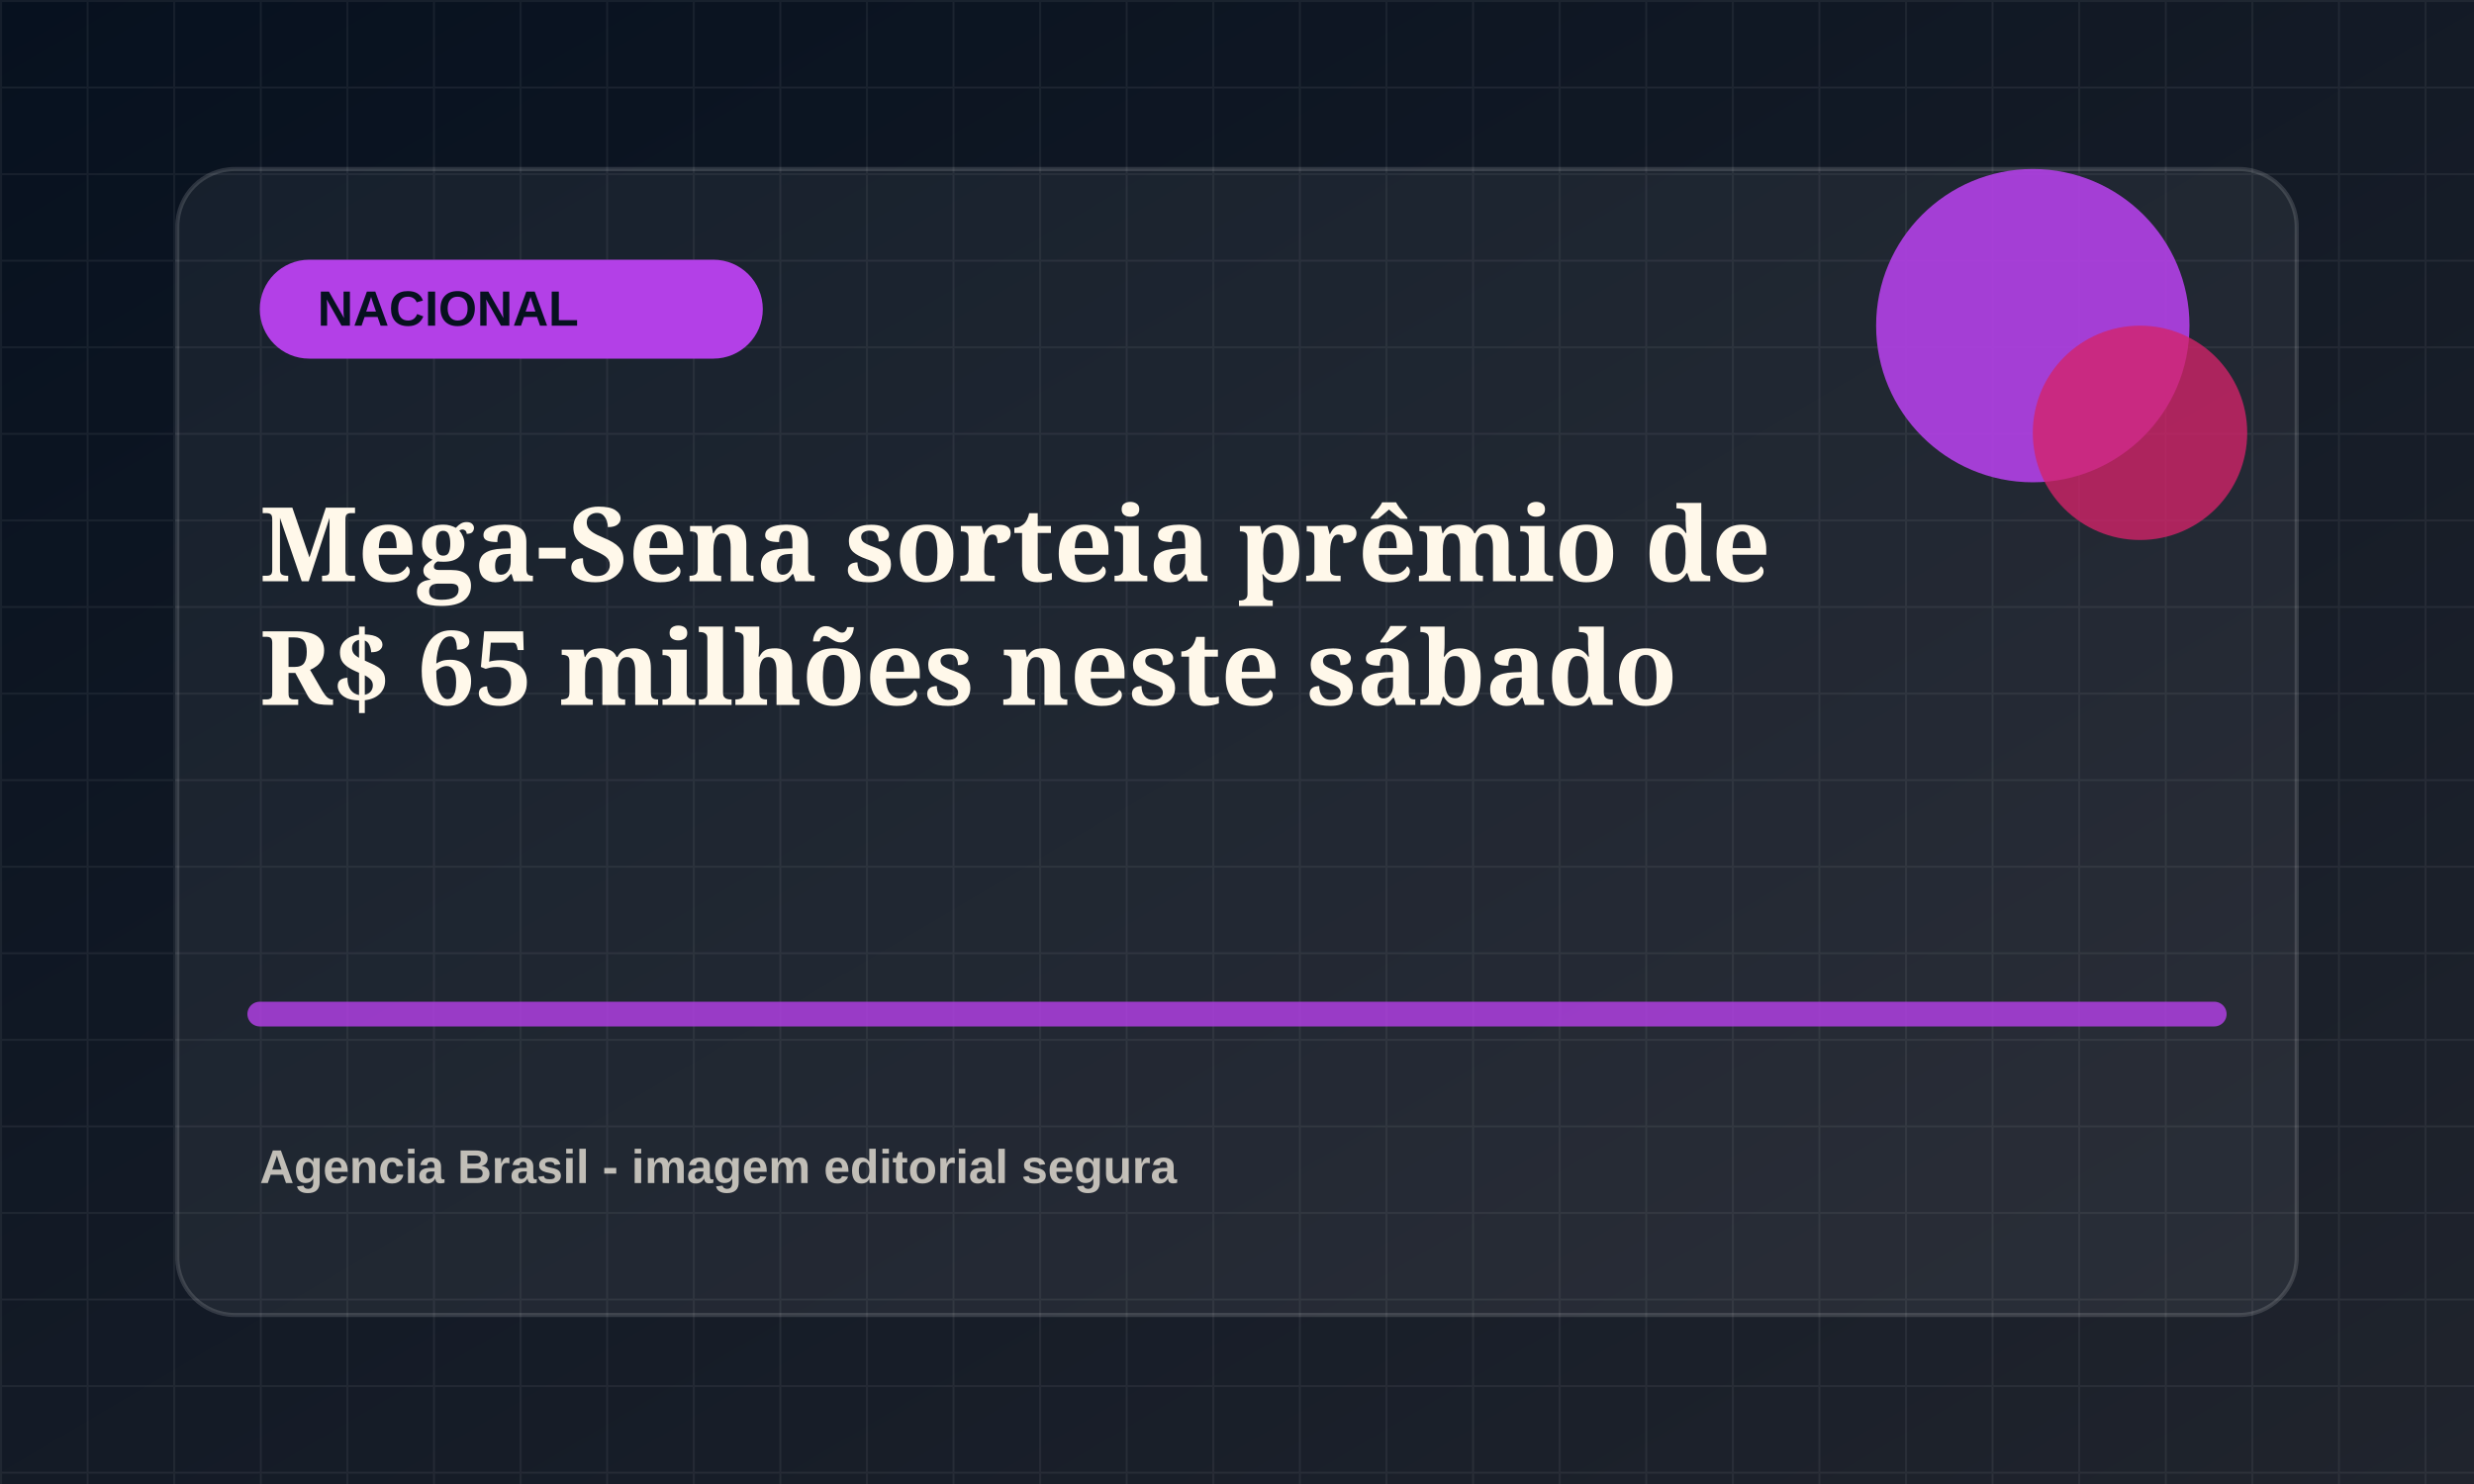
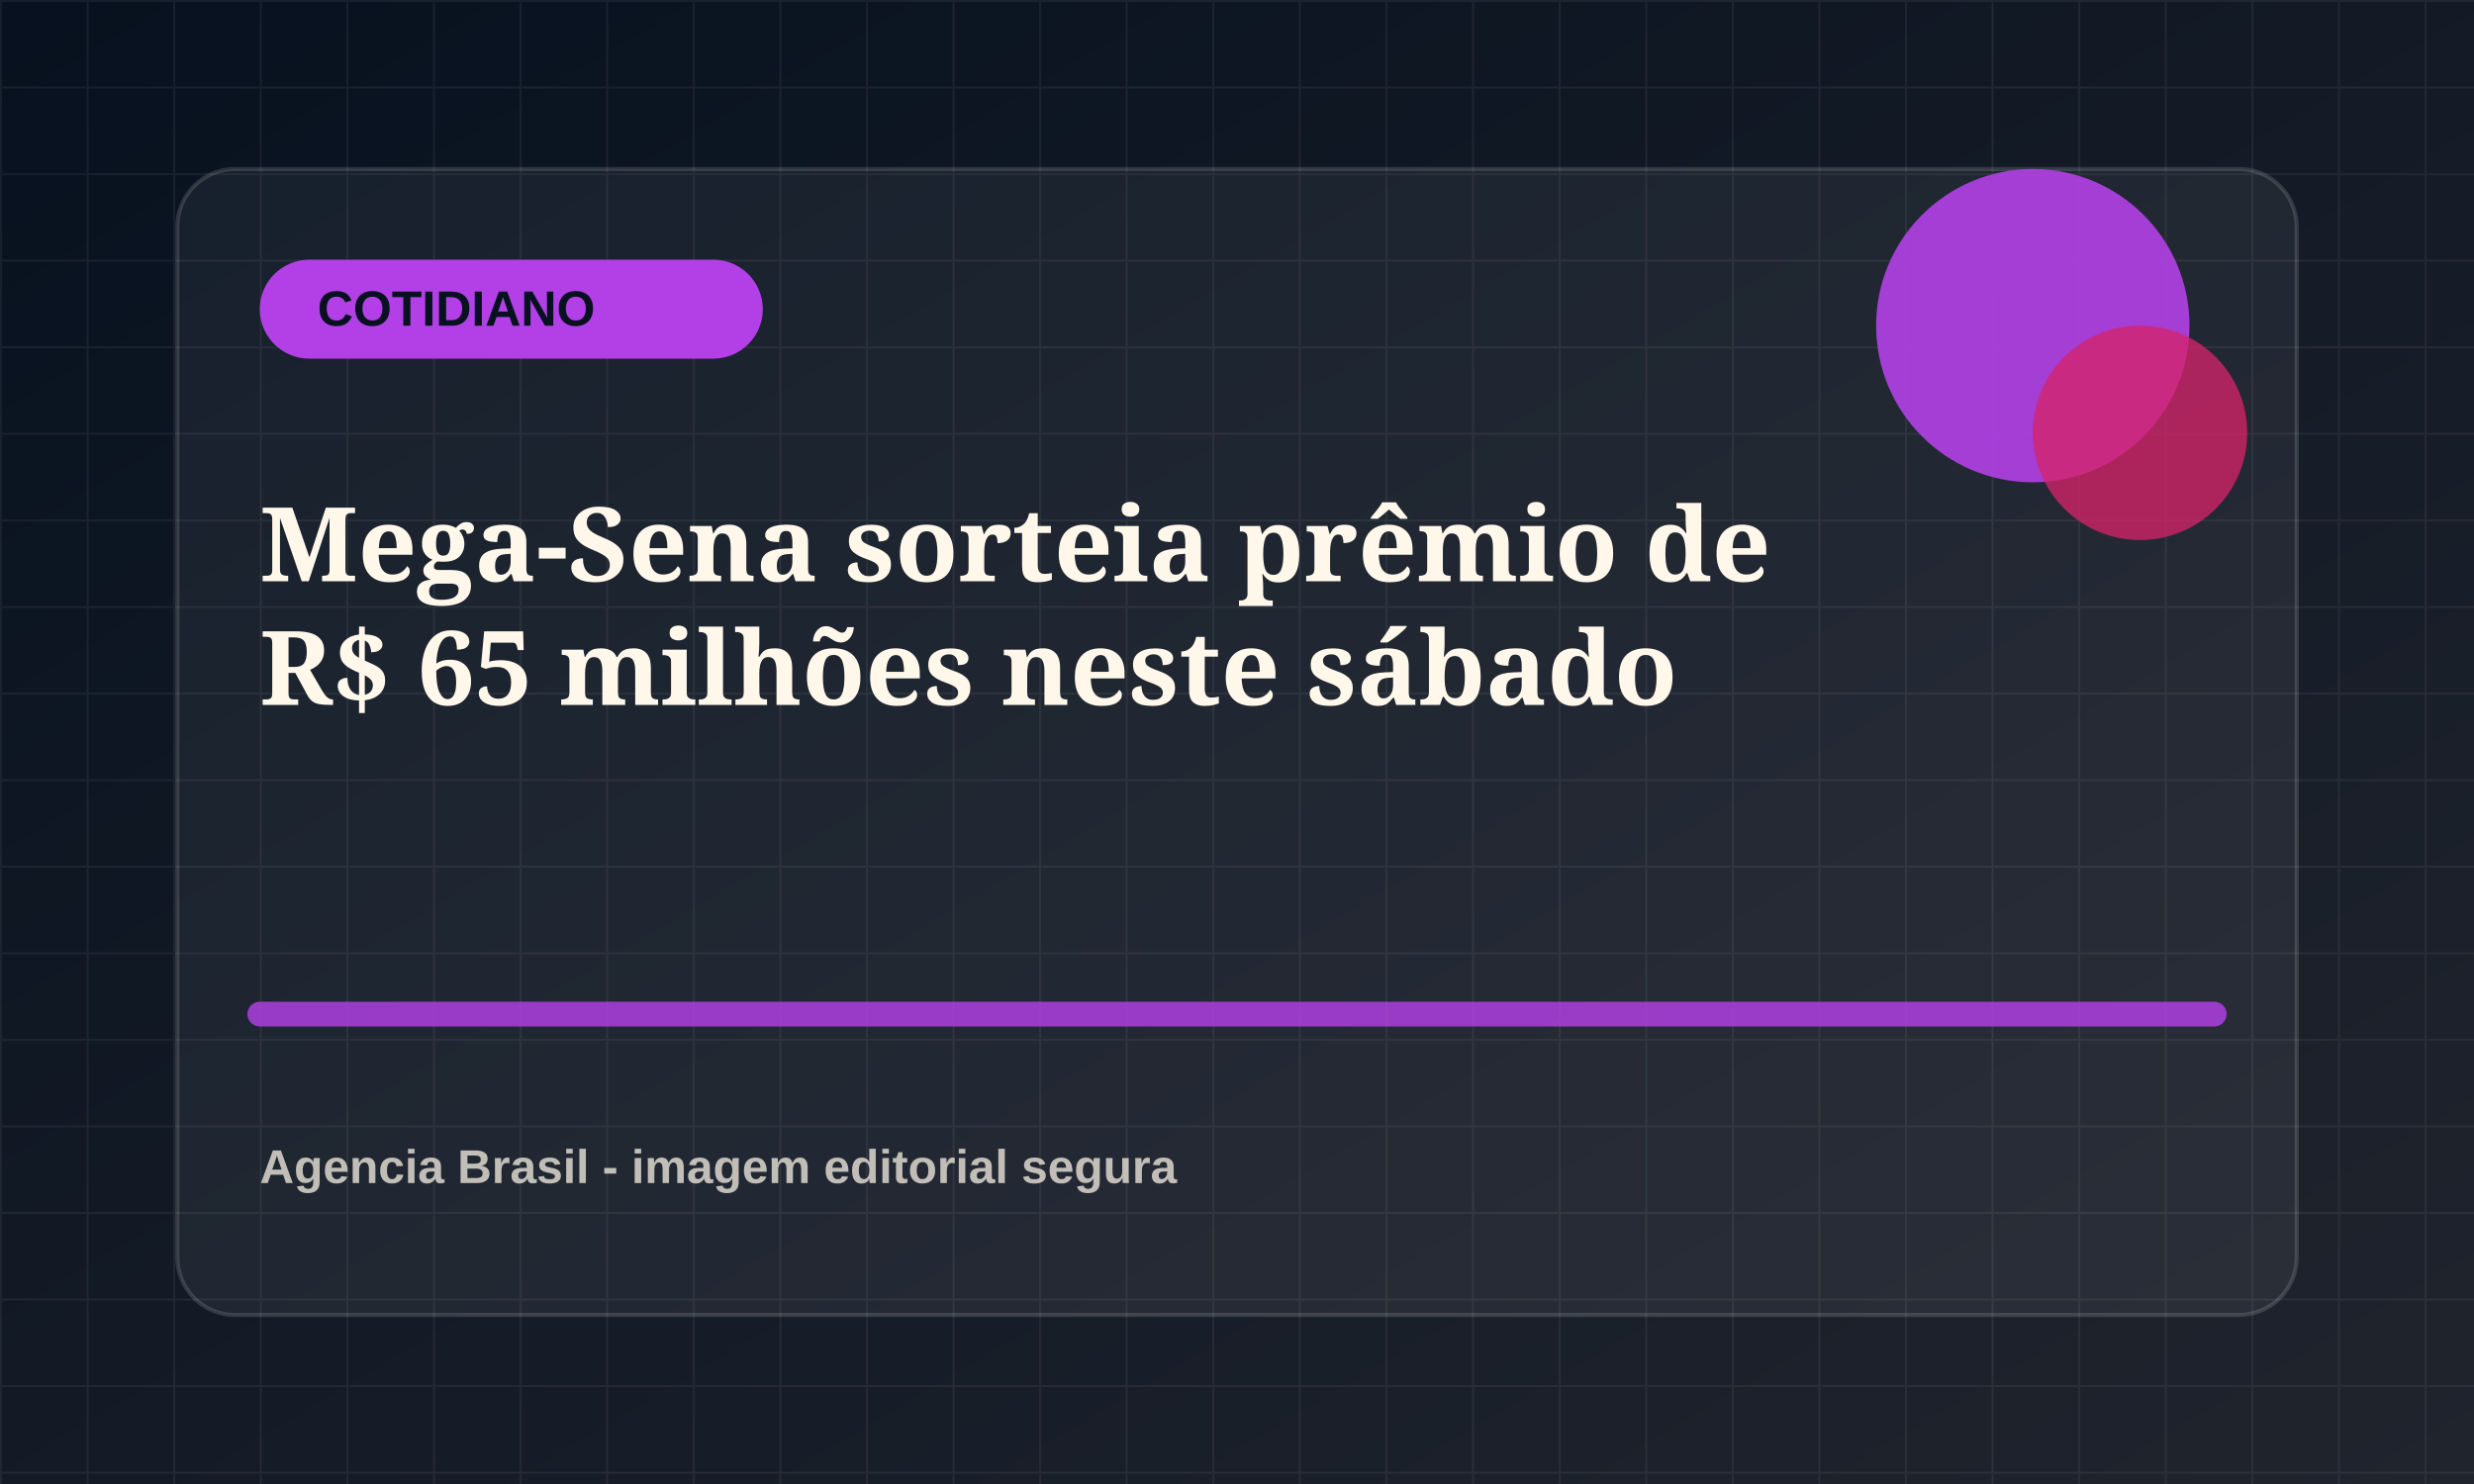
<svg xmlns="http://www.w3.org/2000/svg" viewBox="0 0 1200 720">
  <defs>
    <linearGradient id="bg" x1="0" x2="1" y1="0" y2="1">
      <stop offset="0" stop-color="#07111f" />
      <stop offset="1" stop-color="#20242d" />
    </linearGradient>
    <pattern id="grid" width="42" height="42" patternUnits="userSpaceOnUse">
      <path d="M42 0H0v42" fill="none" stroke="rgba(255,255,255,.055)" stroke-width="2" />
    </pattern>
  </defs>
  <rect width="1200" height="720" fill="url(#bg)" />
  <rect width="1200" height="720" fill="url(#grid)" />
  <rect x="86" y="82" width="1028" height="556" rx="28" fill="rgba(255,255,255,.055)" stroke="rgba(255,255,255,.14)" stroke-width="2" />
  <rect x="126" y="126" width="244" height="48" rx="24" fill="hsl(281 78% 58%)" />
-   <text x="154" y="158" fill="#07111f" font-family="Arial, sans-serif" font-size="24" font-weight="800">NACIONAL</text>
+   <text x="154" y="158" fill="#07111f" font-family="Arial, sans-serif" font-size="24" font-weight="800">COTIDIANO</text>
  <circle cx="986" cy="158" r="76" fill="hsl(281 78% 58%)" opacity=".9" />
  <circle cx="1038" cy="210" r="52" fill="hsl(336 72% 48%)" opacity=".78" />
  <path d="M126 492h948" stroke="hsl(281 78% 58%)" stroke-width="12" stroke-linecap="round" opacity=".82" />
  <text x="126" y="282" fill="#fff8ea" font-family="Georgia, serif" font-size="50" font-weight="700">
    <tspan x="126" dy="0">Mega-Sena sorteia prêmio de</tspan>
    <tspan x="126" dy="60">R$ 65 milhões neste sábado</tspan>
  </text>
  <text x="126" y="574" fill="rgba(255,248,234,.72)" font-family="Arial, sans-serif" font-size="23" font-weight="700">Agencia Brasil - imagem editorial segura</text>
</svg>
